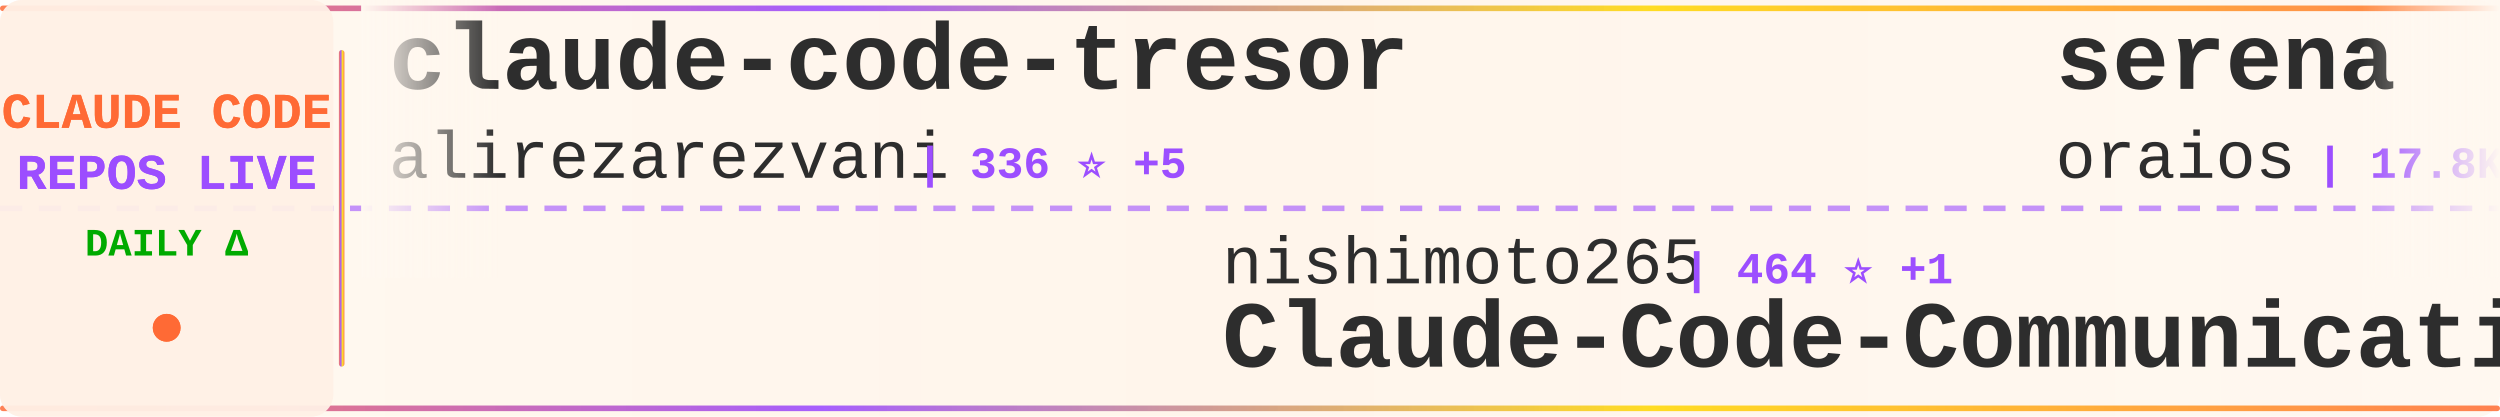
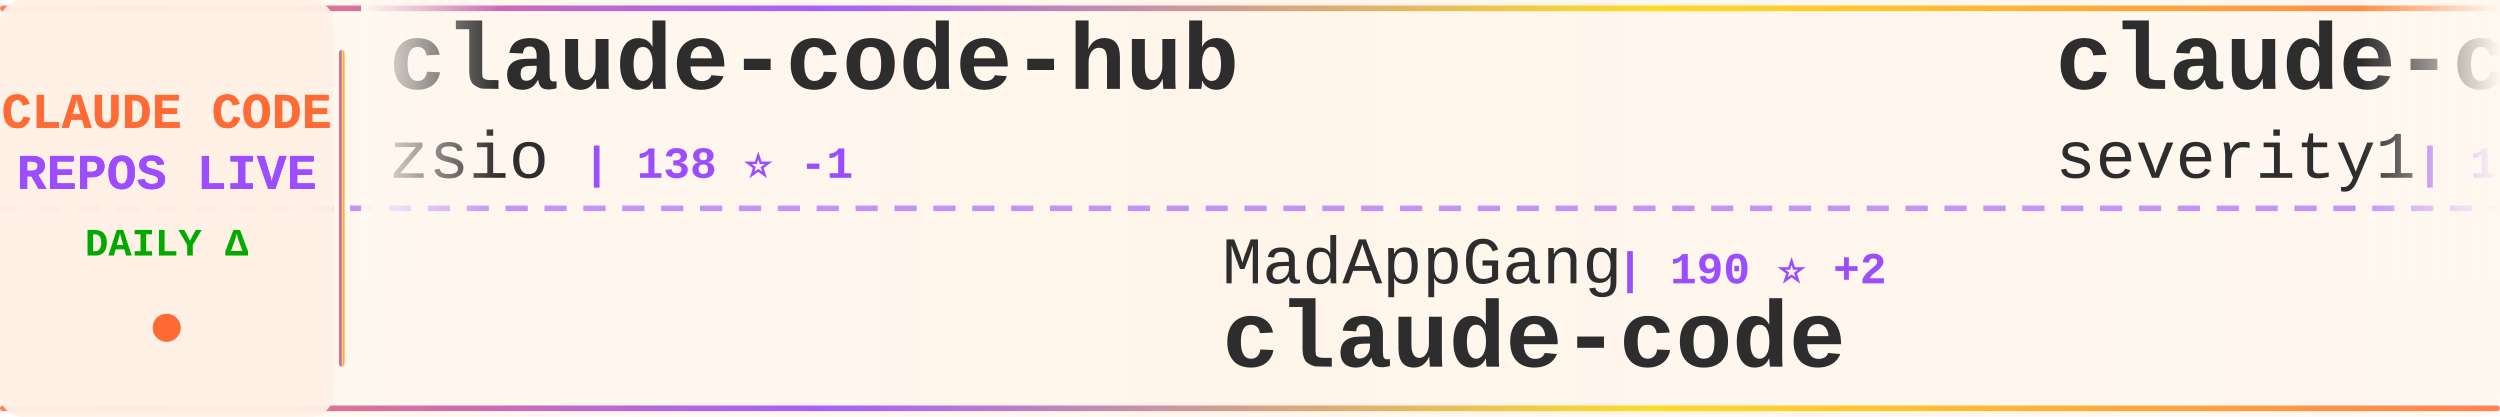
<svg xmlns="http://www.w3.org/2000/svg" width="900" height="150">
  <defs>
    <linearGradient id="tickerBg" x1="0%" y1="0%" x2="100%" y2="0%">
      <stop offset="0%" style="stop-color:#fff8f0;stop-opacity:0.98" />
      <stop offset="50%" style="stop-color:#fff5eb;stop-opacity:1" />
      <stop offset="100%" style="stop-color:#fff8f0;stop-opacity:0.98" />
    </linearGradient>
    <linearGradient id="borderGrad" x1="0%" y1="0%" x2="100%" y2="0%">
      <stop offset="0%" style="stop-color:#FF6B35;stop-opacity:0.85">
        <animate attributeName="stop-opacity" values="0.85;1;0.85" dur="2s" repeatCount="indefinite" />
      </stop>
      <stop offset="33%" style="stop-color:#9C4EFF;stop-opacity:0.9">
        <animate attributeName="stop-opacity" values="0.9;1;0.9" dur="2.2s" repeatCount="indefinite" />
      </stop>
      <stop offset="66%" style="stop-color:#FFD700;stop-opacity:0.85">
        <animate attributeName="stop-opacity" values="0.85;1;0.85" dur="1.8s" repeatCount="indefinite" />
      </stop>
      <stop offset="100%" style="stop-color:#FF6B35;stop-opacity:0.85">
        <animate attributeName="stop-opacity" values="0.85;1;0.85" dur="2s" repeatCount="indefinite" />
      </stop>
    </linearGradient>
    <filter id="textGlow">
      <feGaussianBlur stdDeviation="0.15" result="coloredBlur" />
      <feMerge>
        <feMergeNode in="coloredBlur" />
        <feMergeNode in="SourceGraphic" />
      </feMerge>
    </filter>
    <filter id="metricGlow">
      <feGaussianBlur stdDeviation="0.2" result="coloredBlur" />
      <feMerge>
        <feMergeNode in="coloredBlur" />
        <feMergeNode in="SourceGraphic" />
      </feMerge>
    </filter>
    <linearGradient id="leftFade" x1="0%" y1="0%" x2="100%" y2="0%">
      <stop offset="0%" style="stop-color:#fff8f0;stop-opacity:1" />
      <stop offset="100%" style="stop-color:#fff8f0;stop-opacity:0" />
    </linearGradient>
    <linearGradient id="rightFade" x1="0%" y1="0%" x2="100%" y2="0%">
      <stop offset="0%" style="stop-color:#fff8f0;stop-opacity:0" />
      <stop offset="100%" style="stop-color:#fff8f0;stop-opacity:1" />
    </linearGradient>
  </defs>
  <rect width="900" height="150" fill="url(#tickerBg)" rx="8" />
  <rect x="0" y="2" width="900" height="2" fill="url(#borderGrad)" rx="1" />
  <rect x="0" y="146" width="900" height="2" fill="url(#borderGrad)" rx="1" />
  <line x1="0" y1="75" x2="900" y2="75" stroke="#9C4EFF" stroke-width="2" stroke-dasharray="8 6" opacity="0.6" />
  <rect x="0" y="0" width="120" height="150" fill="#fff0e6" opacity="0.95" rx="8" />
  <text x="60" y="46" font-family="'Courier New', monospace" font-size="18" font-weight="bold" fill="#FF6B35" text-anchor="middle" filter="url(#textGlow)">
    CLAUDE CODE
  </text>
  <text x="60" y="68" font-family="'Courier New', monospace" font-size="18" font-weight="bold" fill="#9C4EFF" text-anchor="middle" filter="url(#textGlow)">
    REPOS LIVE
  </text>
  <text x="60" y="92" font-family="'Courier New', monospace" font-size="14" font-weight="bold" fill="#00aa00" text-anchor="middle">
    DAILY Δ
  </text>
  <circle cx="60" cy="118" r="5" fill="#FF6B35" filter="url(#metricGlow)">
    <animate attributeName="r" values="4;6;4" dur="1.5s" repeatCount="indefinite" />
    <animate attributeName="opacity" values="0.6;1;0.6" dur="1.5s" repeatCount="indefinite" />
  </circle>
  <rect x="122" y="18" width="2" height="114" fill="url(#borderGrad)" rx="1" />
  <clipPath id="tickerClip">
    <rect x="130" y="0" width="770" height="150" />
  </clipPath>
  <g clip-path="url(#tickerClip)">
    <g id="tickerItems">
      <animateTransform attributeName="transform" attributeType="XML" type="translate" from="0 0" to="-3000 0" dur="54s" repeatCount="indefinite" />
      <g transform="translate(0, 0)">
-         <text x="140" y="32" font-family="'Courier New', monospace" font-size="34" font-weight="bold" fill="#2d2d2d">claude-code-tresor</text>
-         <text x="140" y="64" font-family="'Courier New', monospace" font-size="24" font-weight="normal" fill="#2d2d2d" opacity="1.0">alirezarezvani</text>
-         <text x="330" y="64" font-family="'Courier New', monospace" font-size="16" font-weight="bold" fill="#9C4EFF"> | 336 ⭐ +5</text>
+         <text x="140" y="32" font-family="'Courier New', monospace" font-size="34" font-weight="bold" fill="#2d2d2d">claude-code-hub</text>
+         <text x="140" y="64" font-family="'Courier New', monospace" font-size="24" font-weight="normal" fill="#2d2d2d" opacity="1.0">zsio</text>
+         <text x="210" y="64" font-family="'Courier New', monospace" font-size="16" font-weight="bold" fill="#9C4EFF"> | 138 ⭐ -1</text>
      </g>
      <g transform="translate(300, 0)">
-         <text x="140" y="102" font-family="'Courier New', monospace" font-size="24" font-weight="normal" fill="#2d2d2d" opacity="1.0">nishimoto265</text>
-         <text x="306" y="102" font-family="'Courier New', monospace" font-size="16" font-weight="bold" fill="#9C4EFF"> | 464 ⭐ +1</text>
-         <text x="140" y="132" font-family="'Courier New', monospace" font-size="34" font-weight="bold" fill="#2d2d2d">Claude-Code-Communicatio...</text>
+         <text x="140" y="102" font-family="'Courier New', monospace" font-size="24" font-weight="normal" fill="#2d2d2d" opacity="1.0">MadAppGang</text>
+         <text x="282" y="102" font-family="'Courier New', monospace" font-size="16" font-weight="bold" fill="#9C4EFF"> | 190 ⭐ +2</text>
+         <text x="140" y="132" font-family="'Courier New', monospace" font-size="34" font-weight="bold" fill="#2d2d2d">claude-code</text>
      </g>
      <g transform="translate(600, 0)">
-         <text x="140" y="32" font-family="'Courier New', monospace" font-size="34" font-weight="bold" fill="#2d2d2d">serena</text>
-         <text x="140" y="64" font-family="'Courier New', monospace" font-size="24" font-weight="normal" fill="#2d2d2d" opacity="1.0">oraios</text>
-         <text x="234" y="64" font-family="'Courier New', monospace" font-size="16" font-weight="bold" fill="#9C4EFF"> | 17.8K ⭐ +32</text>
+         <text x="140" y="32" font-family="'Courier New', monospace" font-size="34" font-weight="bold" fill="#2d2d2d">claude-code-prompt-impro...</text>
+         <text x="140" y="64" font-family="'Courier New', monospace" font-size="24" font-weight="normal" fill="#2d2d2d" opacity="1.0">severity1</text>
+         <text x="270" y="64" font-family="'Courier New', monospace" font-size="16" font-weight="bold" fill="#9C4EFF"> | 1.0K ⭐ +2</text>
      </g>
      <g transform="translate(900, 0)">
-         <text x="140" y="102" font-family="'Courier New', monospace" font-size="24" font-weight="normal" fill="#2d2d2d" opacity="1.0">revfactory</text>
-         <text x="282" y="102" font-family="'Courier New', monospace" font-size="16" font-weight="bold" fill="#9C4EFF"> | 730 ⭐ +1</text>
-         <text x="140" y="132" font-family="'Courier New', monospace" font-size="34" font-weight="bold" fill="#2d2d2d">claude-code-mastering</text>
+         <text x="140" y="102" font-family="'Courier New', monospace" font-size="24" font-weight="normal" fill="#2d2d2d" opacity="1.0">seifghazi</text>
+         <text x="270" y="102" font-family="'Courier New', monospace" font-size="16" font-weight="bold" fill="#9C4EFF"> | 323 ⭐</text>
+         <text x="140" y="132" font-family="'Courier New', monospace" font-size="34" font-weight="bold" fill="#2d2d2d">claude-code-proxy</text>
      </g>
      <g transform="translate(1200, 0)">
-         <text x="140" y="32" font-family="'Courier New', monospace" font-size="34" font-weight="bold" fill="#2d2d2d">claude-code-demo</text>
-         <text x="140" y="64" font-family="'Courier New', monospace" font-size="24" font-weight="normal" fill="#2d2d2d" opacity="1.0">gurusup</text>
-         <text x="246" y="64" font-family="'Courier New', monospace" font-size="16" font-weight="bold" fill="#9C4EFF"> | 66 ⭐</text>
+         <text x="140" y="32" font-family="'Courier New', monospace" font-size="34" font-weight="bold" fill="#2d2d2d">happy</text>
+         <text x="140" y="64" font-family="'Courier New', monospace" font-size="24" font-weight="normal" fill="#2d2d2d" opacity="1.0">slopus</text>
+         <text x="234" y="64" font-family="'Courier New', monospace" font-size="16" font-weight="bold" fill="#9C4EFF"> | 5.8K ⭐ +38</text>
      </g>
      <g transform="translate(1500, 0)">
+         <text x="140" y="102" font-family="'Courier New', monospace" font-size="24" font-weight="normal" fill="#2d2d2d" opacity="1.0">zebbern</text>
+         <text x="246" y="102" font-family="'Courier New', monospace" font-size="16" font-weight="bold" fill="#9C4EFF"> | 2.8K ⭐ +6</text>
+         <text x="140" y="132" font-family="'Courier New', monospace" font-size="34" font-weight="bold" fill="#2d2d2d">claude-code-guide</text>
+       </g>
+       <g transform="translate(1800, 0)">
+         <text x="140" y="32" font-family="'Courier New', monospace" font-size="34" font-weight="bold" fill="#2d2d2d">claude_code_agent_farm</text>
+         <text x="140" y="64" font-family="'Courier New', monospace" font-size="24" font-weight="normal" fill="#2d2d2d" opacity="1.0">Dicklesworthstone</text>
+         <text x="366" y="64" font-family="'Courier New', monospace" font-size="16" font-weight="bold" fill="#9C4EFF"> | 605 ⭐ +1</text>
+       </g>
+       <g transform="translate(2100, 0)">
        <text x="140" y="102" font-family="'Courier New', monospace" font-size="24" font-weight="normal" fill="#2d2d2d" opacity="1.0">JessyTsui</text>
-         <text x="270" y="102" font-family="'Courier New', monospace" font-size="16" font-weight="bold" fill="#9C4EFF"> | 909 ⭐ -1</text>
+         <text x="270" y="102" font-family="'Courier New', monospace" font-size="16" font-weight="bold" fill="#9C4EFF"> | 910 ⭐ +1</text>
        <text x="140" y="132" font-family="'Courier New', monospace" font-size="34" font-weight="bold" fill="#2d2d2d">Claude-Code-Remote</text>
      </g>
-       <g transform="translate(1800, 0)">
-         <text x="140" y="32" font-family="'Courier New', monospace" font-size="34" font-weight="bold" fill="#2d2d2d">sc-claude-code-files</text>
-         <text x="140" y="64" font-family="'Courier New', monospace" font-size="24" font-weight="normal" fill="#2d2d2d" opacity="1.0">https-deeplearning-ai</text>
-         <text x="414" y="64" font-family="'Courier New', monospace" font-size="16" font-weight="bold" fill="#9C4EFF"> | 344 ⭐ +3</text>
-       </g>
-       <g transform="translate(2100, 0)">
-         <text x="140" y="102" font-family="'Courier New', monospace" font-size="24" font-weight="normal" fill="#2d2d2d" opacity="1.0">anthropics</text>
-         <text x="282" y="102" font-family="'Courier New', monospace" font-size="16" font-weight="bold" fill="#9C4EFF"> | 877 ⭐ +6</text>
-         <text x="140" y="132" font-family="'Courier New', monospace" font-size="34" font-weight="bold" fill="#2d2d2d">claude-agent-sdk-demos</text>
-       </g>
      <g transform="translate(2400, 0)">
-         <text x="140" y="32" font-family="'Courier New', monospace" font-size="34" font-weight="bold" fill="#2d2d2d">vibe-kanban</text>
-         <text x="140" y="64" font-family="'Courier New', monospace" font-size="24" font-weight="normal" fill="#2d2d2d" opacity="1.0">BloopAI</text>
-         <text x="246" y="64" font-family="'Courier New', monospace" font-size="16" font-weight="bold" fill="#9C4EFF"> | 7.3K ⭐</text>
+         <text x="140" y="32" font-family="'Courier New', monospace" font-size="34" font-weight="bold" fill="#2d2d2d">awesome-claude-skills</text>
+         <text x="140" y="64" font-family="'Courier New', monospace" font-size="24" font-weight="normal" fill="#2d2d2d" opacity="1.0">ComposioHQ</text>
+         <text x="282" y="64" font-family="'Courier New', monospace" font-size="16" font-weight="bold" fill="#9C4EFF"> | 12.6K ⭐ +254</text>
      </g>
      <g transform="translate(2700, 0)">
-         <text x="140" y="102" font-family="'Courier New', monospace" font-size="24" font-weight="normal" fill="#2d2d2d" opacity="1.0">Cranot</text>
-         <text x="234" y="102" font-family="'Courier New', monospace" font-size="16" font-weight="bold" fill="#9C4EFF"> | 2.2K ⭐ +2</text>
-         <text x="140" y="132" font-family="'Courier New', monospace" font-size="34" font-weight="bold" fill="#2d2d2d">claude-code-guide</text>
+         <text x="140" y="102" font-family="'Courier New', monospace" font-size="24" font-weight="normal" fill="#2d2d2d" opacity="1.0">stretchcloud</text>
+         <text x="306" y="102" font-family="'Courier New', monospace" font-size="16" font-weight="bold" fill="#9C4EFF"> | 716 ⭐ +2</text>
+         <text x="140" y="132" font-family="'Courier New', monospace" font-size="34" font-weight="bold" fill="#2d2d2d">claude-code-unified-agen...</text>
      </g>
      <g transform="translate(3000, 0)">
-         <text x="140" y="32" font-family="'Courier New', monospace" font-size="34" font-weight="bold" fill="#2d2d2d">claude-code-tresor</text>
-         <text x="140" y="64" font-family="'Courier New', monospace" font-size="24" font-weight="normal" fill="#2d2d2d" opacity="1.0">alirezarezvani</text>
-         <text x="330" y="64" font-family="'Courier New', monospace" font-size="16" font-weight="bold" fill="#9C4EFF"> | 336 ⭐ +5</text>
+         <text x="140" y="32" font-family="'Courier New', monospace" font-size="34" font-weight="bold" fill="#2d2d2d">claude-code-hub</text>
+         <text x="140" y="64" font-family="'Courier New', monospace" font-size="24" font-weight="normal" fill="#2d2d2d" opacity="1.0">zsio</text>
+         <text x="210" y="64" font-family="'Courier New', monospace" font-size="16" font-weight="bold" fill="#9C4EFF"> | 138 ⭐ -1</text>
      </g>
      <g transform="translate(3300, 0)">
-         <text x="140" y="102" font-family="'Courier New', monospace" font-size="24" font-weight="normal" fill="#2d2d2d" opacity="1.0">nishimoto265</text>
-         <text x="306" y="102" font-family="'Courier New', monospace" font-size="16" font-weight="bold" fill="#9C4EFF"> | 464 ⭐ +1</text>
-         <text x="140" y="132" font-family="'Courier New', monospace" font-size="34" font-weight="bold" fill="#2d2d2d">Claude-Code-Communicatio...</text>
+         <text x="140" y="102" font-family="'Courier New', monospace" font-size="24" font-weight="normal" fill="#2d2d2d" opacity="1.0">MadAppGang</text>
+         <text x="282" y="102" font-family="'Courier New', monospace" font-size="16" font-weight="bold" fill="#9C4EFF"> | 190 ⭐ +2</text>
+         <text x="140" y="132" font-family="'Courier New', monospace" font-size="34" font-weight="bold" fill="#2d2d2d">claude-code</text>
      </g>
      <g transform="translate(3600, 0)">
-         <text x="140" y="32" font-family="'Courier New', monospace" font-size="34" font-weight="bold" fill="#2d2d2d">serena</text>
-         <text x="140" y="64" font-family="'Courier New', monospace" font-size="24" font-weight="normal" fill="#2d2d2d" opacity="1.0">oraios</text>
-         <text x="234" y="64" font-family="'Courier New', monospace" font-size="16" font-weight="bold" fill="#9C4EFF"> | 17.8K ⭐ +32</text>
+         <text x="140" y="32" font-family="'Courier New', monospace" font-size="34" font-weight="bold" fill="#2d2d2d">claude-code-prompt-impro...</text>
+         <text x="140" y="64" font-family="'Courier New', monospace" font-size="24" font-weight="normal" fill="#2d2d2d" opacity="1.0">severity1</text>
+         <text x="270" y="64" font-family="'Courier New', monospace" font-size="16" font-weight="bold" fill="#9C4EFF"> | 1.0K ⭐ +2</text>
      </g>
      <g transform="translate(3900, 0)">
-         <text x="140" y="102" font-family="'Courier New', monospace" font-size="24" font-weight="normal" fill="#2d2d2d" opacity="1.0">revfactory</text>
-         <text x="282" y="102" font-family="'Courier New', monospace" font-size="16" font-weight="bold" fill="#9C4EFF"> | 730 ⭐ +1</text>
-         <text x="140" y="132" font-family="'Courier New', monospace" font-size="34" font-weight="bold" fill="#2d2d2d">claude-code-mastering</text>
+         <text x="140" y="102" font-family="'Courier New', monospace" font-size="24" font-weight="normal" fill="#2d2d2d" opacity="1.0">seifghazi</text>
+         <text x="270" y="102" font-family="'Courier New', monospace" font-size="16" font-weight="bold" fill="#9C4EFF"> | 323 ⭐</text>
+         <text x="140" y="132" font-family="'Courier New', monospace" font-size="34" font-weight="bold" fill="#2d2d2d">claude-code-proxy</text>
      </g>
    </g>
  </g>
  <rect x="130" y="0" width="50" height="100" fill="url(#leftFade)" />
  <rect x="850" y="0" width="50" height="100" fill="url(#rightFade)" />
</svg>
